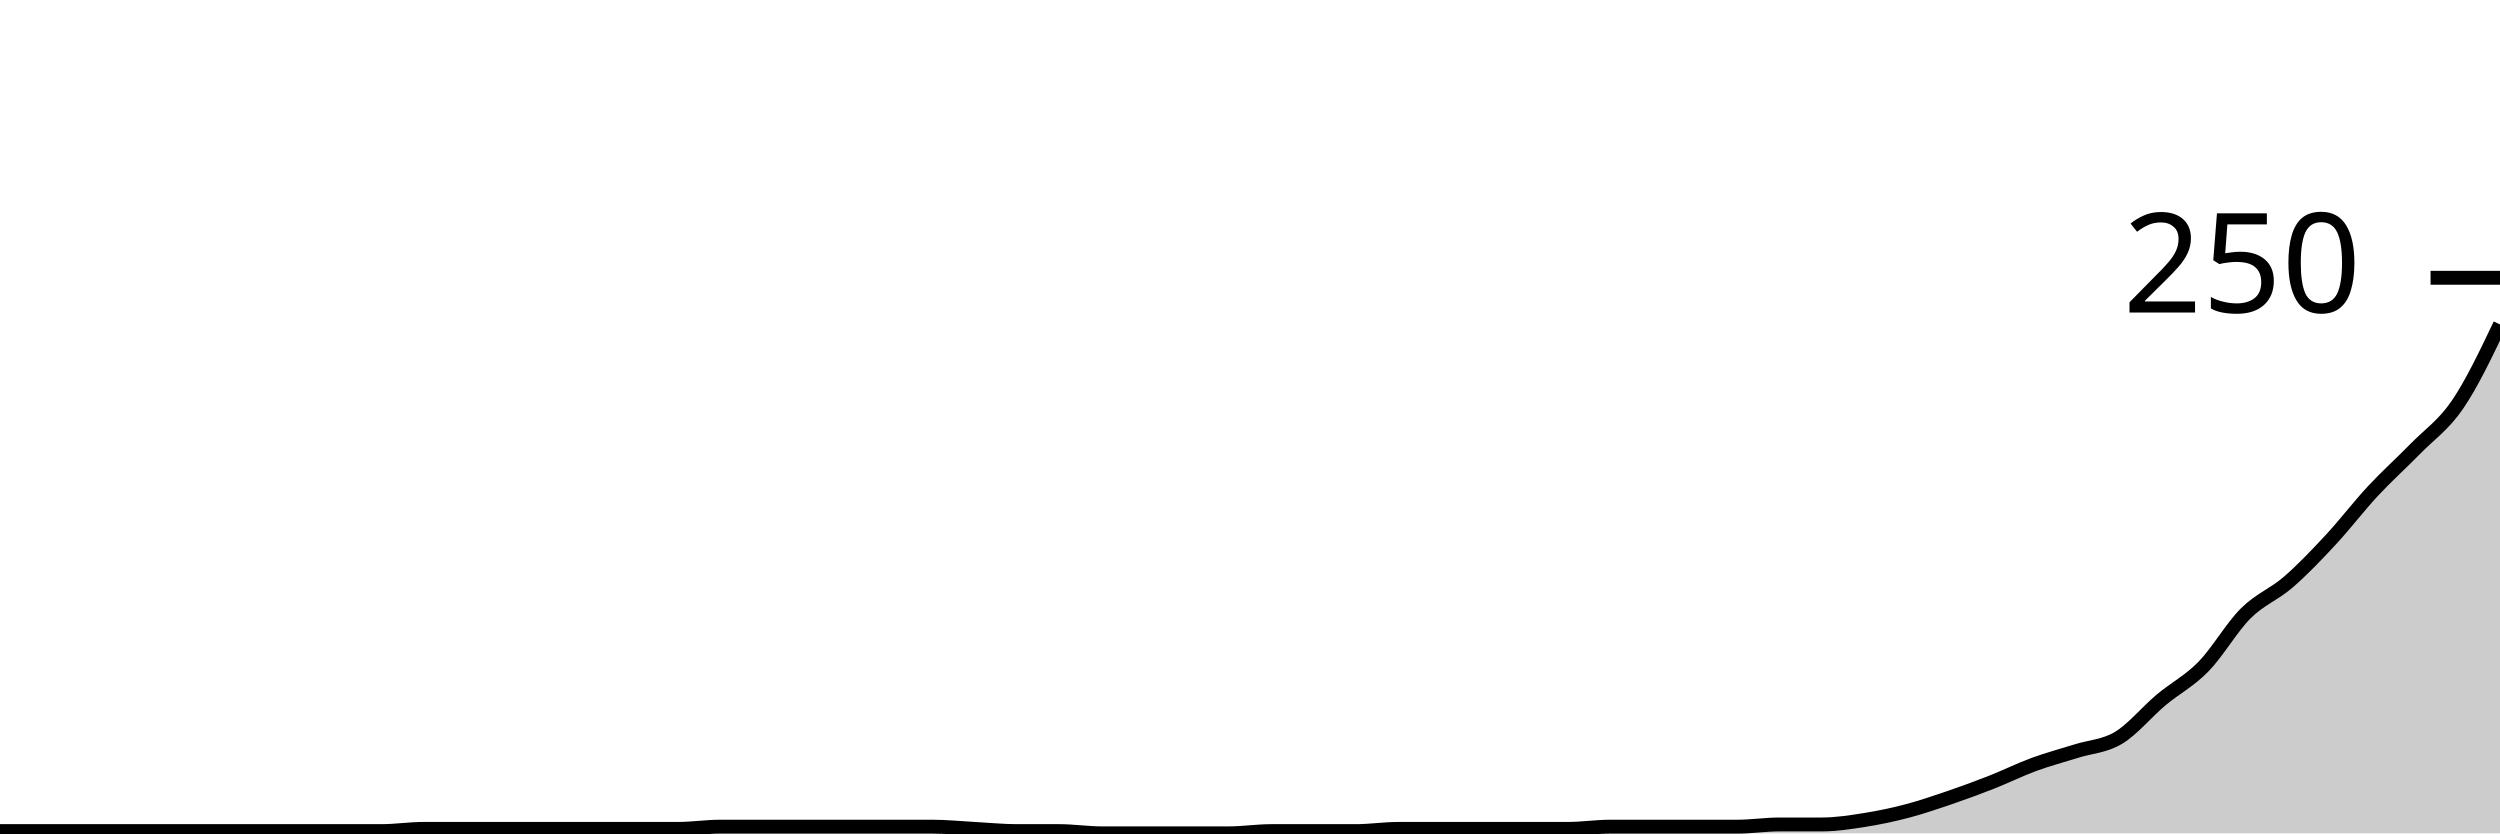
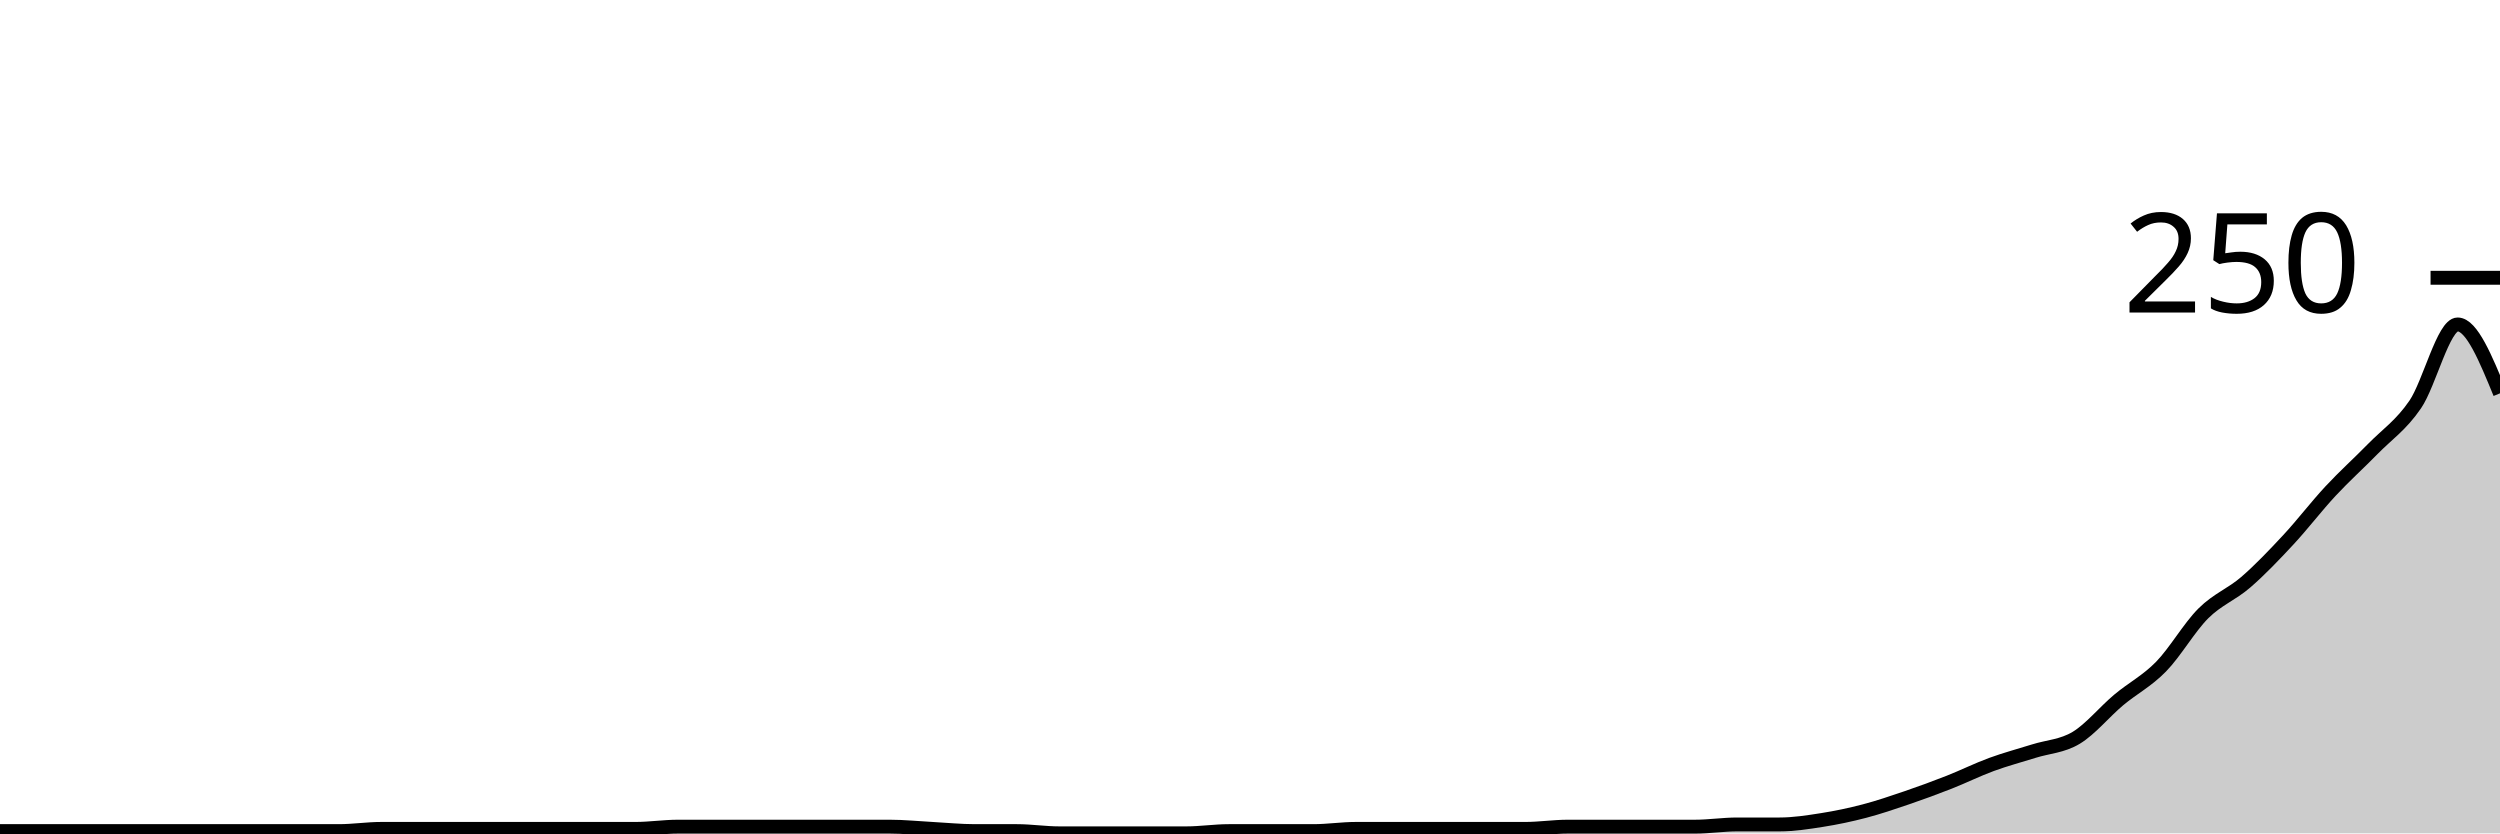
<svg xmlns="http://www.w3.org/2000/svg" viewBox="0 0 180 60">
  <g transform="translate(0,20)">
-     <path class="area" fill="rgba(0, 0, 0, 0.2)" d="M0,39.84C1.017,39.84,2.034,39.84,3.051,39.84C4.068,39.84,5.085,39.84,6.102,39.84C7.119,39.84,8.136,39.84,9.153,39.84C10.169,39.84,11.186,39.84,12.203,39.84C13.22,39.84,14.237,39.84,15.254,39.84C16.271,39.84,17.288,39.84,18.305,39.84C19.322,39.84,20.339,39.84,21.356,39.84C22.373,39.84,23.39,39.84,24.407,39.84C25.424,39.84,26.441,39.84,27.458,39.84C28.475,39.84,29.492,39.68,30.508,39.68C31.525,39.68,32.542,39.68,33.559,39.68C34.576,39.68,35.593,39.68,36.61,39.68C37.627,39.68,38.644,39.68,39.661,39.68C40.678,39.68,41.695,39.68,42.712,39.68C43.729,39.68,44.746,39.68,45.763,39.68C46.78,39.68,47.797,39.68,48.814,39.68C49.831,39.68,50.847,39.52,51.864,39.52C52.881,39.52,53.898,39.52,54.915,39.52C55.932,39.52,56.949,39.52,57.966,39.52C58.983,39.52,60,39.52,61.017,39.52C62.034,39.52,63.051,39.52,64.068,39.52C65.085,39.52,66.102,39.52,67.119,39.52C68.136,39.52,69.153,39.627,70.169,39.68C71.186,39.733,72.203,39.84,73.22,39.84C74.237,39.84,75.254,39.84,76.271,39.84C77.288,39.84,78.305,40,79.322,40C80.339,40,81.356,40,82.373,40C83.39,40,84.407,40,85.424,40C86.441,40,87.458,40,88.475,40C89.492,40,90.508,39.84,91.525,39.84C92.542,39.84,93.559,39.84,94.576,39.84C95.593,39.84,96.61,39.84,97.627,39.84C98.644,39.84,99.661,39.68,100.678,39.68C101.695,39.68,102.712,39.68,103.729,39.68C104.746,39.68,105.763,39.68,106.78,39.68C107.797,39.68,108.814,39.68,109.831,39.68C110.847,39.68,111.864,39.68,112.881,39.68C113.898,39.68,114.915,39.52,115.932,39.52C116.949,39.52,117.966,39.52,118.983,39.52C120,39.52,121.017,39.52,122.034,39.52C123.051,39.52,124.068,39.52,125.085,39.52C126.102,39.52,127.119,39.36,128.136,39.36C129.153,39.36,130.169,39.36,131.186,39.36C132.203,39.36,133.22,39.2,134.237,39.04C135.254,38.88,136.271,38.667,137.288,38.4C138.305,38.133,139.322,37.787,140.339,37.44C141.356,37.093,142.373,36.72,143.39,36.32C144.407,35.92,145.424,35.413,146.441,35.04C147.458,34.667,148.475,34.4,149.492,34.08C150.508,33.76,151.525,33.733,152.542,33.12C153.559,32.507,154.576,31.253,155.593,30.4C156.61,29.547,157.627,29.04,158.644,28C159.661,26.96,160.678,25.173,161.695,24.16C162.712,23.147,163.729,22.8,164.746,21.92C165.763,21.04,166.78,19.973,167.797,18.88C168.814,17.787,169.831,16.453,170.847,15.36C171.864,14.267,172.881,13.36,173.898,12.32C174.915,11.28,175.932,10.613,176.949,9.12C177.966,7.627,178.983,5.493,180,3.36L180,40C178.983,40,177.966,40,176.949,40C175.932,40,174.915,40,173.898,40C172.881,40,171.864,40,170.847,40C169.831,40,168.814,40,167.797,40C166.78,40,165.763,40,164.746,40C163.729,40,162.712,40,161.695,40C160.678,40,159.661,40,158.644,40C157.627,40,156.61,40,155.593,40C154.576,40,153.559,40,152.542,40C151.525,40,150.508,40,149.492,40C148.475,40,147.458,40,146.441,40C145.424,40,144.407,40,143.39,40C142.373,40,141.356,40,140.339,40C139.322,40,138.305,40,137.288,40C136.271,40,135.254,40,134.237,40C133.22,40,132.203,40,131.186,40C130.169,40,129.153,40,128.136,40C127.119,40,126.102,40,125.085,40C124.068,40,123.051,40,122.034,40C121.017,40,120,40,118.983,40C117.966,40,116.949,40,115.932,40C114.915,40,113.898,40,112.881,40C111.864,40,110.847,40,109.831,40C108.814,40,107.797,40,106.78,40C105.763,40,104.746,40,103.729,40C102.712,40,101.695,40,100.678,40C99.661,40,98.644,40,97.627,40C96.61,40,95.593,40,94.576,40C93.559,40,92.542,40,91.525,40C90.508,40,89.492,40,88.475,40C87.458,40,86.441,40,85.424,40C84.407,40,83.39,40,82.373,40C81.356,40,80.339,40,79.322,40C78.305,40,77.288,40,76.271,40C75.254,40,74.237,40,73.22,40C72.203,40,71.186,40,70.169,40C69.153,40,68.136,40,67.119,40C66.102,40,65.085,40,64.068,40C63.051,40,62.034,40,61.017,40C60,40,58.983,40,57.966,40C56.949,40,55.932,40,54.915,40C53.898,40,52.881,40,51.864,40C50.847,40,49.831,40,48.814,40C47.797,40,46.78,40,45.763,40C44.746,40,43.729,40,42.712,40C41.695,40,40.678,40,39.661,40C38.644,40,37.627,40,36.61,40C35.593,40,34.576,40,33.559,40C32.542,40,31.525,40,30.508,40C29.492,40,28.475,40,27.458,40C26.441,40,25.424,40,24.407,40C23.39,40,22.373,40,21.356,40C20.339,40,19.322,40,18.305,40C17.288,40,16.271,40,15.254,40C14.237,40,13.22,40,12.203,40C11.186,40,10.169,40,9.153,40C8.136,40,7.119,40,6.102,40C5.085,40,4.068,40,3.051,40C2.034,40,1.017,40,0,40Z" />
-     <path class="line" stroke="black" fill="none" d="M0,39.84C1.017,39.84,2.034,39.84,3.051,39.84C4.068,39.84,5.085,39.84,6.102,39.84C7.119,39.84,8.136,39.84,9.153,39.84C10.169,39.84,11.186,39.84,12.203,39.84C13.22,39.84,14.237,39.84,15.254,39.84C16.271,39.84,17.288,39.84,18.305,39.84C19.322,39.84,20.339,39.84,21.356,39.84C22.373,39.84,23.39,39.84,24.407,39.84C25.424,39.84,26.441,39.84,27.458,39.84C28.475,39.84,29.492,39.68,30.508,39.68C31.525,39.68,32.542,39.68,33.559,39.68C34.576,39.68,35.593,39.68,36.61,39.68C37.627,39.68,38.644,39.68,39.661,39.68C40.678,39.68,41.695,39.68,42.712,39.68C43.729,39.68,44.746,39.68,45.763,39.68C46.78,39.68,47.797,39.68,48.814,39.68C49.831,39.68,50.847,39.52,51.864,39.52C52.881,39.52,53.898,39.52,54.915,39.52C55.932,39.52,56.949,39.52,57.966,39.52C58.983,39.52,60,39.52,61.017,39.52C62.034,39.52,63.051,39.52,64.068,39.52C65.085,39.52,66.102,39.52,67.119,39.52C68.136,39.52,69.153,39.627,70.169,39.68C71.186,39.733,72.203,39.84,73.22,39.84C74.237,39.84,75.254,39.84,76.271,39.84C77.288,39.84,78.305,40,79.322,40C80.339,40,81.356,40,82.373,40C83.39,40,84.407,40,85.424,40C86.441,40,87.458,40,88.475,40C89.492,40,90.508,39.84,91.525,39.84C92.542,39.84,93.559,39.84,94.576,39.84C95.593,39.84,96.61,39.84,97.627,39.84C98.644,39.84,99.661,39.68,100.678,39.68C101.695,39.68,102.712,39.68,103.729,39.68C104.746,39.68,105.763,39.68,106.78,39.68C107.797,39.68,108.814,39.68,109.831,39.68C110.847,39.68,111.864,39.68,112.881,39.68C113.898,39.68,114.915,39.52,115.932,39.52C116.949,39.52,117.966,39.52,118.983,39.52C120,39.52,121.017,39.52,122.034,39.52C123.051,39.52,124.068,39.52,125.085,39.52C126.102,39.52,127.119,39.36,128.136,39.36C129.153,39.36,130.169,39.36,131.186,39.36C132.203,39.36,133.22,39.2,134.237,39.04C135.254,38.88,136.271,38.667,137.288,38.4C138.305,38.133,139.322,37.787,140.339,37.44C141.356,37.093,142.373,36.72,143.39,36.32C144.407,35.92,145.424,35.413,146.441,35.04C147.458,34.667,148.475,34.4,149.492,34.08C150.508,33.76,151.525,33.733,152.542,33.12C153.559,32.507,154.576,31.253,155.593,30.4C156.61,29.547,157.627,29.04,158.644,28C159.661,26.96,160.678,25.173,161.695,24.16C162.712,23.147,163.729,22.8,164.746,21.92C165.763,21.04,166.78,19.973,167.797,18.88C168.814,17.787,169.831,16.453,170.847,15.36C171.864,14.267,172.881,13.36,173.898,12.32C174.915,11.28,175.932,10.613,176.949,9.12C177.966,7.627,178.983,5.493,180,3.36" />
+     <path class="area" fill="rgba(0, 0, 0, 0.2)" d="M0,39.84C1.017,39.84,2.034,39.84,3.051,39.84C4.068,39.84,5.085,39.84,6.102,39.84C7.119,39.84,8.136,39.84,9.153,39.84C10.169,39.84,11.186,39.84,12.203,39.84C13.22,39.84,14.237,39.84,15.254,39.84C16.271,39.84,17.288,39.84,18.305,39.84C19.322,39.84,20.339,39.84,21.356,39.84C22.373,39.84,23.39,39.84,24.407,39.84C25.424,39.84,26.441,39.68,27.458,39.68C28.475,39.68,29.492,39.68,30.508,39.68C31.525,39.68,32.542,39.68,33.559,39.68C34.576,39.68,35.593,39.68,36.61,39.68C37.627,39.68,38.644,39.68,39.661,39.68C40.678,39.68,41.695,39.68,42.712,39.68C43.729,39.68,44.746,39.68,45.763,39.68C46.78,39.68,47.797,39.52,48.814,39.52C49.831,39.52,50.847,39.52,51.864,39.52C52.881,39.52,53.898,39.52,54.915,39.52C55.932,39.52,56.949,39.52,57.966,39.52C58.983,39.52,60,39.52,61.017,39.52C62.034,39.52,63.051,39.52,64.068,39.52C65.085,39.52,66.102,39.627,67.119,39.68C68.136,39.733,69.153,39.84,70.169,39.84C71.186,39.84,72.203,39.84,73.22,39.84C74.237,39.84,75.254,40,76.271,40C77.288,40,78.305,40,79.322,40C80.339,40,81.356,40,82.373,40C83.39,40,84.407,40,85.424,40C86.441,40,87.458,39.84,88.475,39.84C89.492,39.84,90.508,39.84,91.525,39.84C92.542,39.84,93.559,39.84,94.576,39.84C95.593,39.84,96.61,39.68,97.627,39.68C98.644,39.68,99.661,39.68,100.678,39.68C101.695,39.68,102.712,39.68,103.729,39.68C104.746,39.68,105.763,39.68,106.78,39.68C107.797,39.68,108.814,39.68,109.831,39.68C110.847,39.68,111.864,39.52,112.881,39.52C113.898,39.52,114.915,39.52,115.932,39.52C116.949,39.52,117.966,39.52,118.983,39.52C120,39.52,121.017,39.52,122.034,39.52C123.051,39.52,124.068,39.36,125.085,39.36C126.102,39.36,127.119,39.36,128.136,39.36C129.153,39.36,130.169,39.2,131.186,39.04C132.203,38.88,133.22,38.667,134.237,38.4C135.254,38.133,136.271,37.787,137.288,37.44C138.305,37.093,139.322,36.72,140.339,36.32C141.356,35.92,142.373,35.413,143.39,35.04C144.407,34.667,145.424,34.4,146.441,34.08C147.458,33.76,148.475,33.733,149.492,33.12C150.508,32.507,151.525,31.253,152.542,30.4C153.559,29.547,154.576,29.04,155.593,28C156.61,26.96,157.627,25.173,158.644,24.16C159.661,23.147,160.678,22.8,161.695,21.92C162.712,21.04,163.729,19.973,164.746,18.88C165.763,17.787,166.78,16.453,167.797,15.36C168.814,14.267,169.831,13.36,170.847,12.32C171.864,11.28,172.881,10.613,173.898,9.12C174.915,7.627,175.932,3.36,176.949,3.36C177.966,3.36,178.983,5.84,180,8.32L180,40C178.983,40,177.966,40,176.949,40C175.932,40,174.915,40,173.898,40C172.881,40,171.864,40,170.847,40C169.831,40,168.814,40,167.797,40C166.78,40,165.763,40,164.746,40C163.729,40,162.712,40,161.695,40C160.678,40,159.661,40,158.644,40C157.627,40,156.61,40,155.593,40C154.576,40,153.559,40,152.542,40C151.525,40,150.508,40,149.492,40C148.475,40,147.458,40,146.441,40C145.424,40,144.407,40,143.39,40C142.373,40,141.356,40,140.339,40C139.322,40,138.305,40,137.288,40C136.271,40,135.254,40,134.237,40C133.22,40,132.203,40,131.186,40C130.169,40,129.153,40,128.136,40C127.119,40,126.102,40,125.085,40C124.068,40,123.051,40,122.034,40C121.017,40,120,40,118.983,40C117.966,40,116.949,40,115.932,40C114.915,40,113.898,40,112.881,40C111.864,40,110.847,40,109.831,40C108.814,40,107.797,40,106.78,40C105.763,40,104.746,40,103.729,40C102.712,40,101.695,40,100.678,40C99.661,40,98.644,40,97.627,40C96.61,40,95.593,40,94.576,40C93.559,40,92.542,40,91.525,40C90.508,40,89.492,40,88.475,40C87.458,40,86.441,40,85.424,40C84.407,40,83.39,40,82.373,40C81.356,40,80.339,40,79.322,40C78.305,40,77.288,40,76.271,40C75.254,40,74.237,40,73.22,40C72.203,40,71.186,40,70.169,40C69.153,40,68.136,40,67.119,40C66.102,40,65.085,40,64.068,40C63.051,40,62.034,40,61.017,40C60,40,58.983,40,57.966,40C56.949,40,55.932,40,54.915,40C53.898,40,52.881,40,51.864,40C50.847,40,49.831,40,48.814,40C47.797,40,46.78,40,45.763,40C44.746,40,43.729,40,42.712,40C41.695,40,40.678,40,39.661,40C38.644,40,37.627,40,36.61,40C35.593,40,34.576,40,33.559,40C32.542,40,31.525,40,30.508,40C29.492,40,28.475,40,27.458,40C26.441,40,25.424,40,24.407,40C23.39,40,22.373,40,21.356,40C20.339,40,19.322,40,18.305,40C17.288,40,16.271,40,15.254,40C14.237,40,13.22,40,12.203,40C11.186,40,10.169,40,9.153,40C8.136,40,7.119,40,6.102,40C5.085,40,4.068,40,3.051,40C2.034,40,1.017,40,0,40Z" />
+     <path class="line" stroke="black" fill="none" d="M0,39.84C1.017,39.84,2.034,39.84,3.051,39.84C4.068,39.84,5.085,39.84,6.102,39.84C7.119,39.84,8.136,39.84,9.153,39.84C10.169,39.84,11.186,39.84,12.203,39.84C13.22,39.84,14.237,39.84,15.254,39.84C16.271,39.84,17.288,39.84,18.305,39.84C19.322,39.84,20.339,39.84,21.356,39.84C22.373,39.84,23.39,39.84,24.407,39.84C25.424,39.84,26.441,39.68,27.458,39.68C28.475,39.68,29.492,39.68,30.508,39.68C31.525,39.68,32.542,39.68,33.559,39.68C34.576,39.68,35.593,39.68,36.61,39.68C37.627,39.68,38.644,39.68,39.661,39.68C40.678,39.68,41.695,39.68,42.712,39.68C43.729,39.68,44.746,39.68,45.763,39.68C46.78,39.68,47.797,39.52,48.814,39.52C49.831,39.52,50.847,39.52,51.864,39.52C52.881,39.52,53.898,39.52,54.915,39.52C55.932,39.52,56.949,39.52,57.966,39.52C58.983,39.52,60,39.52,61.017,39.52C62.034,39.52,63.051,39.52,64.068,39.52C65.085,39.52,66.102,39.627,67.119,39.68C68.136,39.733,69.153,39.84,70.169,39.84C71.186,39.84,72.203,39.84,73.22,39.84C74.237,39.84,75.254,40,76.271,40C77.288,40,78.305,40,79.322,40C80.339,40,81.356,40,82.373,40C83.39,40,84.407,40,85.424,40C86.441,40,87.458,39.84,88.475,39.84C89.492,39.84,90.508,39.84,91.525,39.84C92.542,39.84,93.559,39.84,94.576,39.84C95.593,39.84,96.61,39.68,97.627,39.68C98.644,39.68,99.661,39.68,100.678,39.68C101.695,39.68,102.712,39.68,103.729,39.68C104.746,39.68,105.763,39.68,106.78,39.68C107.797,39.68,108.814,39.68,109.831,39.68C110.847,39.68,111.864,39.52,112.881,39.52C113.898,39.52,114.915,39.52,115.932,39.52C116.949,39.52,117.966,39.52,118.983,39.52C120,39.52,121.017,39.52,122.034,39.52C123.051,39.52,124.068,39.36,125.085,39.36C126.102,39.36,127.119,39.36,128.136,39.36C129.153,39.36,130.169,39.2,131.186,39.04C132.203,38.88,133.22,38.667,134.237,38.4C135.254,38.133,136.271,37.787,137.288,37.44C138.305,37.093,139.322,36.72,140.339,36.32C141.356,35.92,142.373,35.413,143.39,35.04C144.407,34.667,145.424,34.4,146.441,34.08C147.458,33.76,148.475,33.733,149.492,33.12C150.508,32.507,151.525,31.253,152.542,30.4C153.559,29.547,154.576,29.04,155.593,28C156.61,26.96,157.627,25.173,158.644,24.16C159.661,23.147,160.678,22.8,161.695,21.92C162.712,21.04,163.729,19.973,164.746,18.88C165.763,17.787,166.78,16.453,167.797,15.36C168.814,14.267,169.831,13.36,170.847,12.32C171.864,11.28,172.881,10.613,173.898,9.12C174.915,7.627,175.932,3.36,176.949,3.36C177.966,3.36,178.983,5.84,180,8.32" />
    <path class="axis-ceiling" stroke-width="1" stroke="black" fill="none" d="M175,0L180,0" />
    <text class="axis-ceiling-label" font-family="sans-serif" text-anchor="end" font-size="10px" x="170" y="2.5">250</text>
  </g>
</svg>
